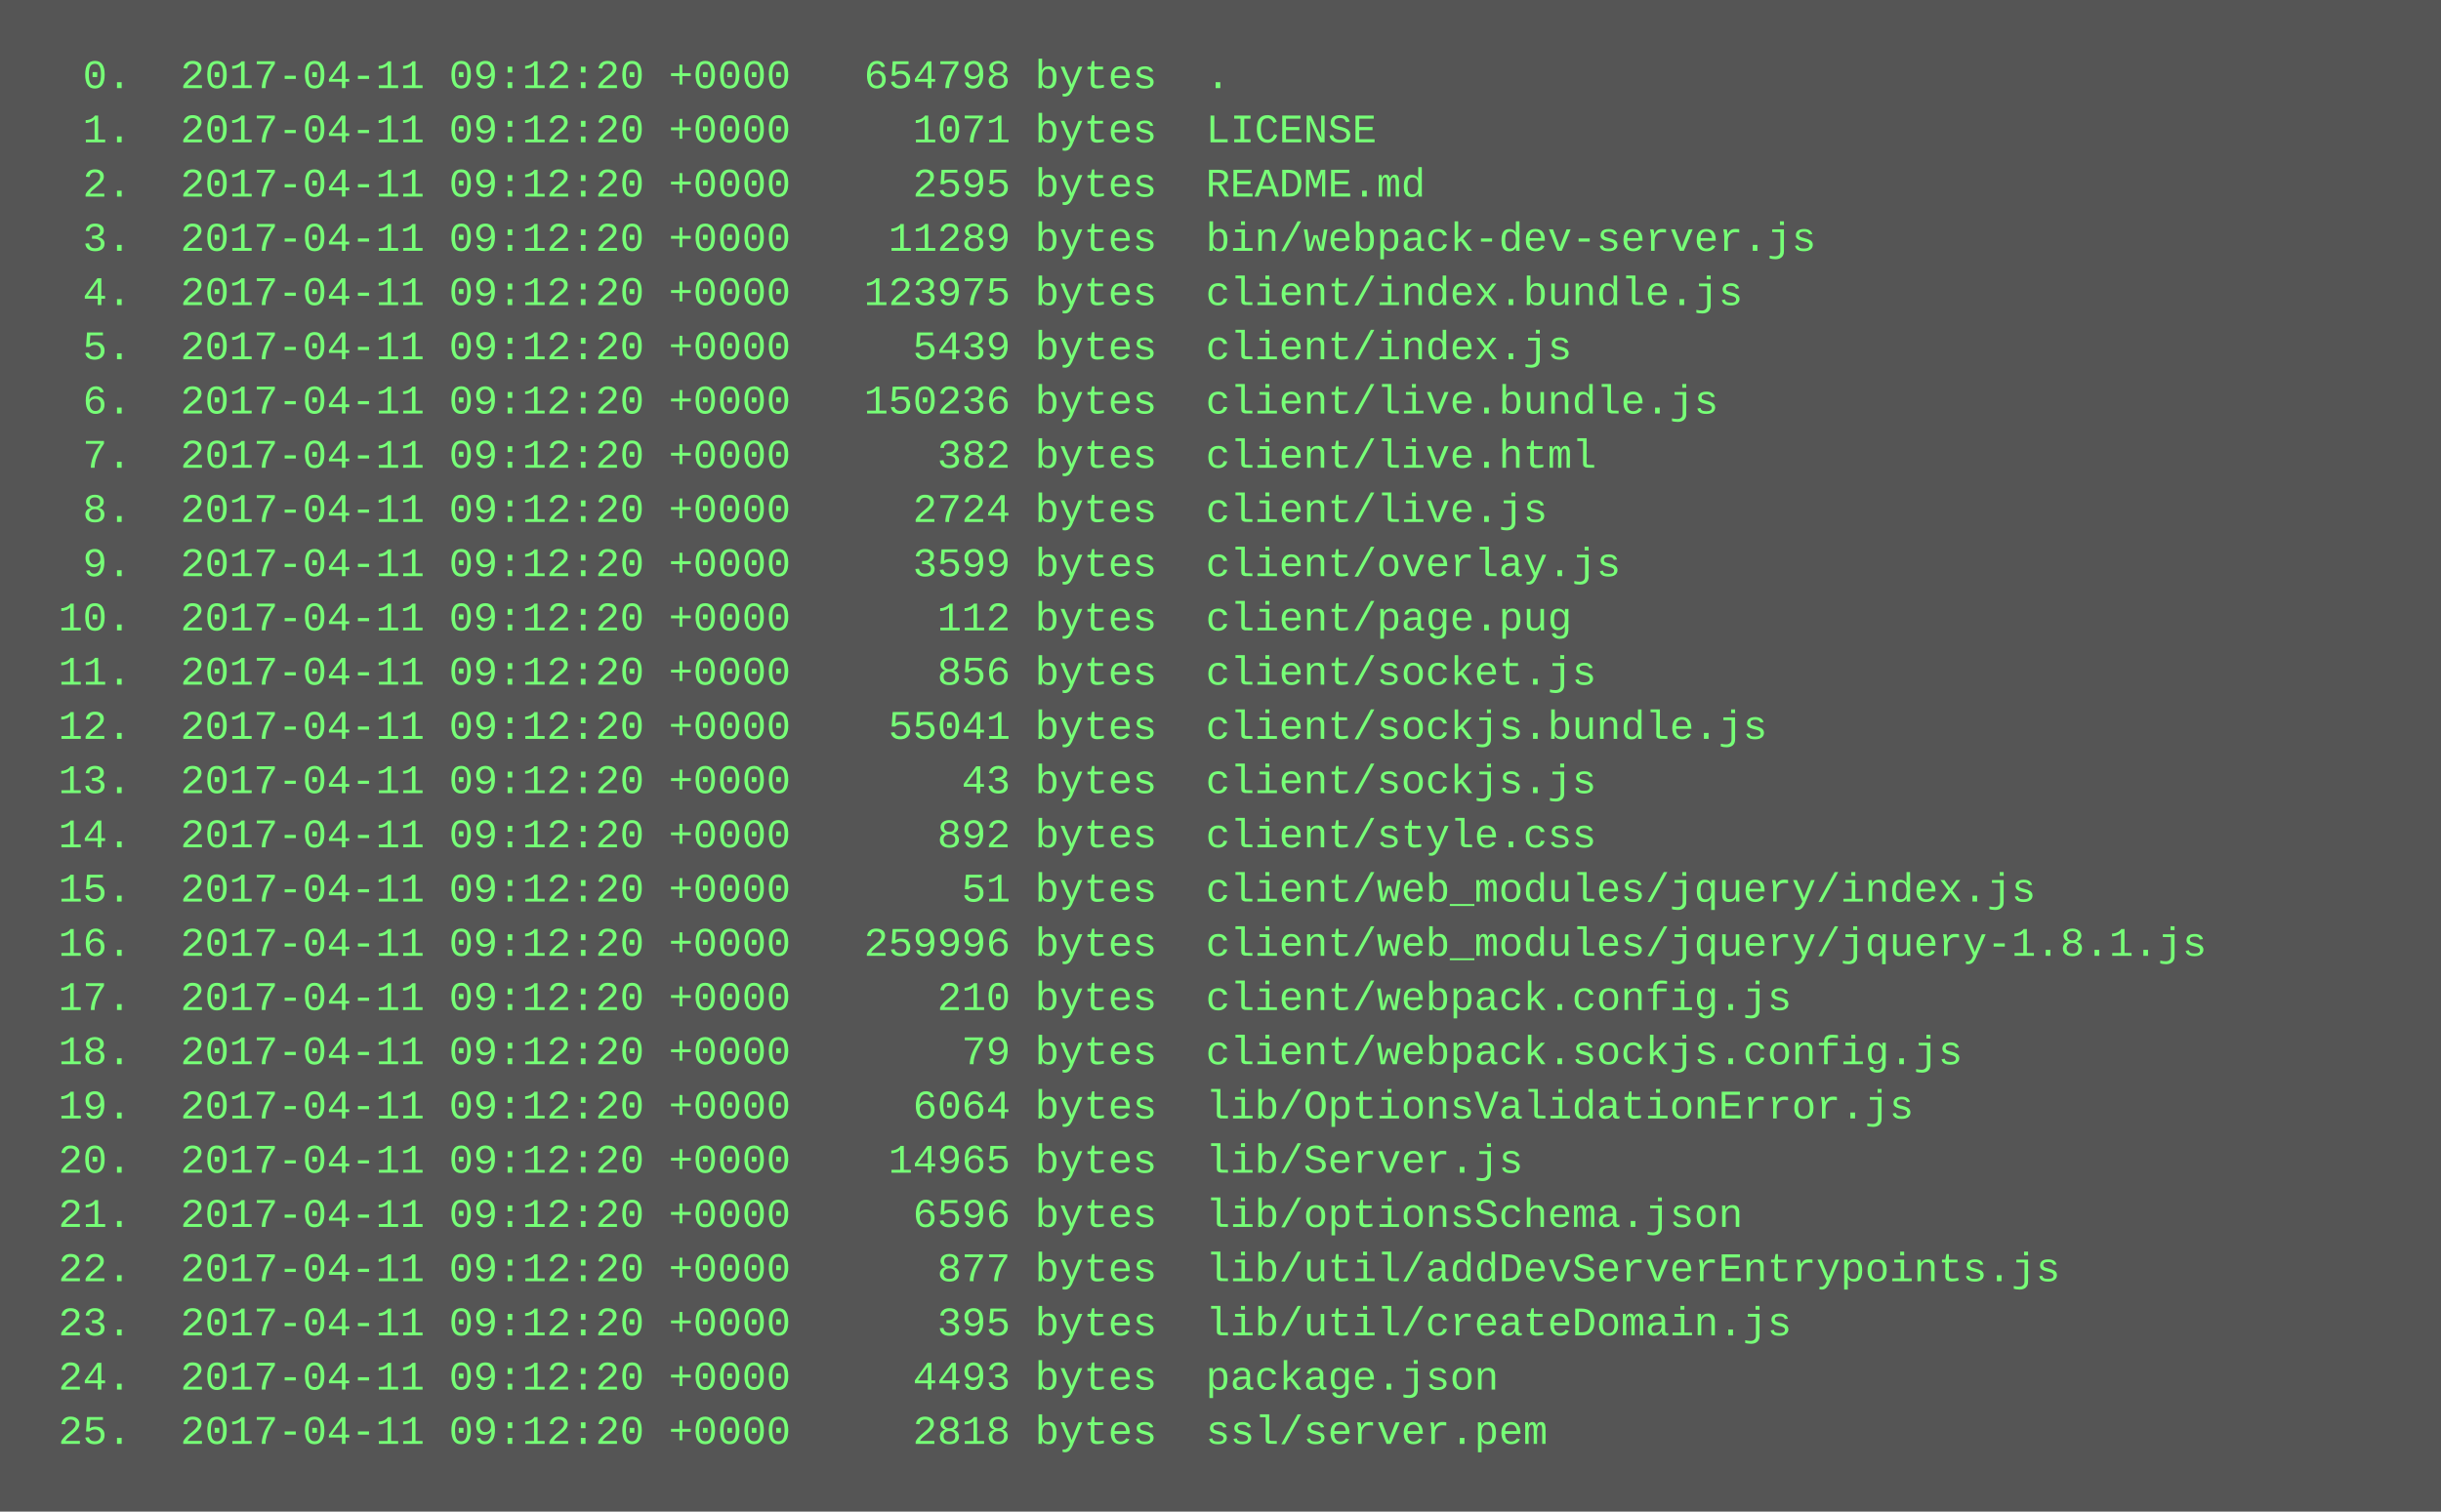
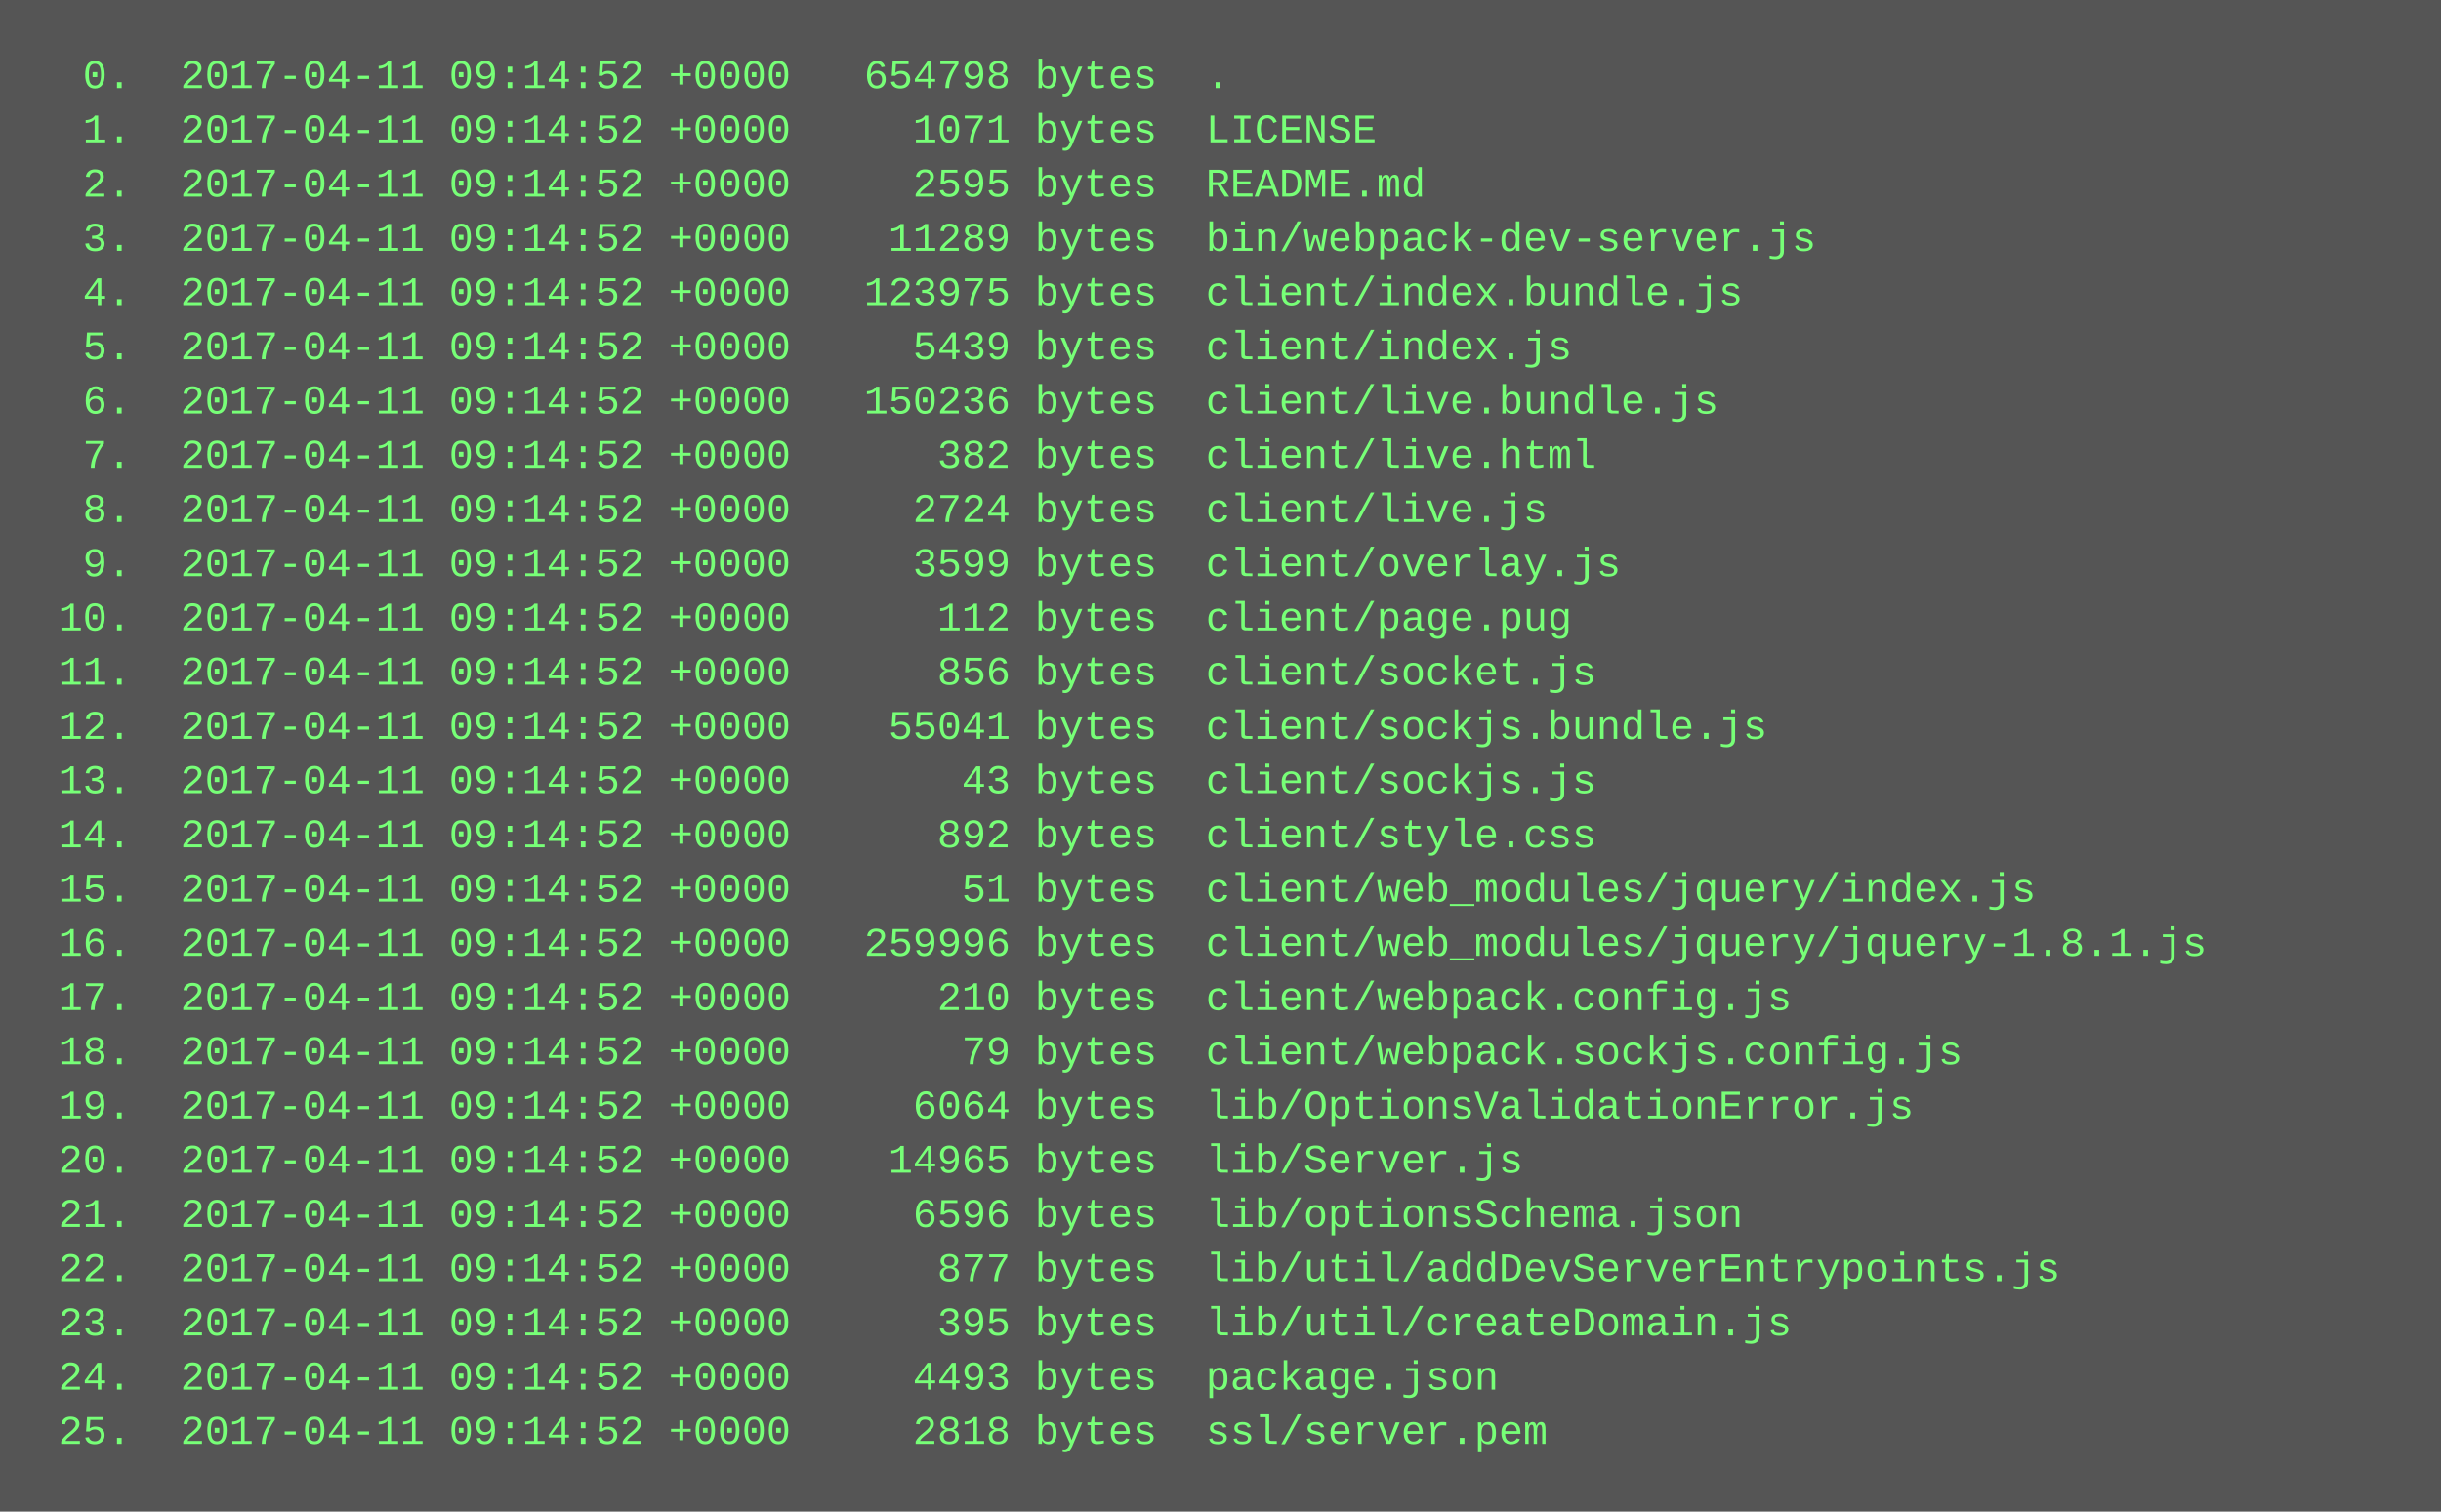
<svg xmlns="http://www.w3.org/2000/svg" height="446" width="720">
  <rect height="446" fill="#555" width="720" />
  <text fill="#7f7" font-family="Courier New" font-size="12" xml:space="preserve">
-     <tspan x="10" y="26">  0.  2017-04-11 09:12:20 +0000   654798 bytes  .</tspan>
-     <tspan x="10" y="42">  1.  2017-04-11 09:12:20 +0000     1071 bytes  LICENSE</tspan>
-     <tspan x="10" y="58">  2.  2017-04-11 09:12:20 +0000     2595 bytes  README.md</tspan>
-     <tspan x="10" y="74">  3.  2017-04-11 09:12:20 +0000    11289 bytes  bin/webpack-dev-server.js</tspan>
-     <tspan x="10" y="90">  4.  2017-04-11 09:12:20 +0000   123975 bytes  client/index.bundle.js</tspan>
-     <tspan x="10" y="106">  5.  2017-04-11 09:12:20 +0000     5439 bytes  client/index.js</tspan>
-     <tspan x="10" y="122">  6.  2017-04-11 09:12:20 +0000   150236 bytes  client/live.bundle.js</tspan>
-     <tspan x="10" y="138">  7.  2017-04-11 09:12:20 +0000      382 bytes  client/live.html</tspan>
-     <tspan x="10" y="154">  8.  2017-04-11 09:12:20 +0000     2724 bytes  client/live.js</tspan>
-     <tspan x="10" y="170">  9.  2017-04-11 09:12:20 +0000     3599 bytes  client/overlay.js</tspan>
-     <tspan x="10" y="186"> 10.  2017-04-11 09:12:20 +0000      112 bytes  client/page.pug</tspan>
-     <tspan x="10" y="202"> 11.  2017-04-11 09:12:20 +0000      856 bytes  client/socket.js</tspan>
-     <tspan x="10" y="218"> 12.  2017-04-11 09:12:20 +0000    55041 bytes  client/sockjs.bundle.js</tspan>
-     <tspan x="10" y="234"> 13.  2017-04-11 09:12:20 +0000       43 bytes  client/sockjs.js</tspan>
-     <tspan x="10" y="250"> 14.  2017-04-11 09:12:20 +0000      892 bytes  client/style.css</tspan>
-     <tspan x="10" y="266"> 15.  2017-04-11 09:12:20 +0000       51 bytes  client/web_modules/jquery/index.js</tspan>
-     <tspan x="10" y="282"> 16.  2017-04-11 09:12:20 +0000   259996 bytes  client/web_modules/jquery/jquery-1.8.1.js</tspan>
-     <tspan x="10" y="298"> 17.  2017-04-11 09:12:20 +0000      210 bytes  client/webpack.config.js</tspan>
-     <tspan x="10" y="314"> 18.  2017-04-11 09:12:20 +0000       79 bytes  client/webpack.sockjs.config.js</tspan>
-     <tspan x="10" y="330"> 19.  2017-04-11 09:12:20 +0000     6064 bytes  lib/OptionsValidationError.js</tspan>
-     <tspan x="10" y="346"> 20.  2017-04-11 09:12:20 +0000    14965 bytes  lib/Server.js</tspan>
-     <tspan x="10" y="362"> 21.  2017-04-11 09:12:20 +0000     6596 bytes  lib/optionsSchema.json</tspan>
-     <tspan x="10" y="378"> 22.  2017-04-11 09:12:20 +0000      877 bytes  lib/util/addDevServerEntrypoints.js</tspan>
-     <tspan x="10" y="394"> 23.  2017-04-11 09:12:20 +0000      395 bytes  lib/util/createDomain.js</tspan>
-     <tspan x="10" y="410"> 24.  2017-04-11 09:12:20 +0000     4493 bytes  package.json</tspan>
-     <tspan x="10" y="426"> 25.  2017-04-11 09:12:20 +0000     2818 bytes  ssl/server.pem</tspan>
+     <tspan x="10" y="26">  0.  2017-04-11 09:14:52 +0000   654798 bytes  .</tspan>
+     <tspan x="10" y="42">  1.  2017-04-11 09:14:52 +0000     1071 bytes  LICENSE</tspan>
+     <tspan x="10" y="58">  2.  2017-04-11 09:14:52 +0000     2595 bytes  README.md</tspan>
+     <tspan x="10" y="74">  3.  2017-04-11 09:14:52 +0000    11289 bytes  bin/webpack-dev-server.js</tspan>
+     <tspan x="10" y="90">  4.  2017-04-11 09:14:52 +0000   123975 bytes  client/index.bundle.js</tspan>
+     <tspan x="10" y="106">  5.  2017-04-11 09:14:52 +0000     5439 bytes  client/index.js</tspan>
+     <tspan x="10" y="122">  6.  2017-04-11 09:14:52 +0000   150236 bytes  client/live.bundle.js</tspan>
+     <tspan x="10" y="138">  7.  2017-04-11 09:14:52 +0000      382 bytes  client/live.html</tspan>
+     <tspan x="10" y="154">  8.  2017-04-11 09:14:52 +0000     2724 bytes  client/live.js</tspan>
+     <tspan x="10" y="170">  9.  2017-04-11 09:14:52 +0000     3599 bytes  client/overlay.js</tspan>
+     <tspan x="10" y="186"> 10.  2017-04-11 09:14:52 +0000      112 bytes  client/page.pug</tspan>
+     <tspan x="10" y="202"> 11.  2017-04-11 09:14:52 +0000      856 bytes  client/socket.js</tspan>
+     <tspan x="10" y="218"> 12.  2017-04-11 09:14:52 +0000    55041 bytes  client/sockjs.bundle.js</tspan>
+     <tspan x="10" y="234"> 13.  2017-04-11 09:14:52 +0000       43 bytes  client/sockjs.js</tspan>
+     <tspan x="10" y="250"> 14.  2017-04-11 09:14:52 +0000      892 bytes  client/style.css</tspan>
+     <tspan x="10" y="266"> 15.  2017-04-11 09:14:52 +0000       51 bytes  client/web_modules/jquery/index.js</tspan>
+     <tspan x="10" y="282"> 16.  2017-04-11 09:14:52 +0000   259996 bytes  client/web_modules/jquery/jquery-1.8.1.js</tspan>
+     <tspan x="10" y="298"> 17.  2017-04-11 09:14:52 +0000      210 bytes  client/webpack.config.js</tspan>
+     <tspan x="10" y="314"> 18.  2017-04-11 09:14:52 +0000       79 bytes  client/webpack.sockjs.config.js</tspan>
+     <tspan x="10" y="330"> 19.  2017-04-11 09:14:52 +0000     6064 bytes  lib/OptionsValidationError.js</tspan>
+     <tspan x="10" y="346"> 20.  2017-04-11 09:14:52 +0000    14965 bytes  lib/Server.js</tspan>
+     <tspan x="10" y="362"> 21.  2017-04-11 09:14:52 +0000     6596 bytes  lib/optionsSchema.json</tspan>
+     <tspan x="10" y="378"> 22.  2017-04-11 09:14:52 +0000      877 bytes  lib/util/addDevServerEntrypoints.js</tspan>
+     <tspan x="10" y="394"> 23.  2017-04-11 09:14:52 +0000      395 bytes  lib/util/createDomain.js</tspan>
+     <tspan x="10" y="410"> 24.  2017-04-11 09:14:52 +0000     4493 bytes  package.json</tspan>
+     <tspan x="10" y="426"> 25.  2017-04-11 09:14:52 +0000     2818 bytes  ssl/server.pem</tspan>
  </text>
</svg>
